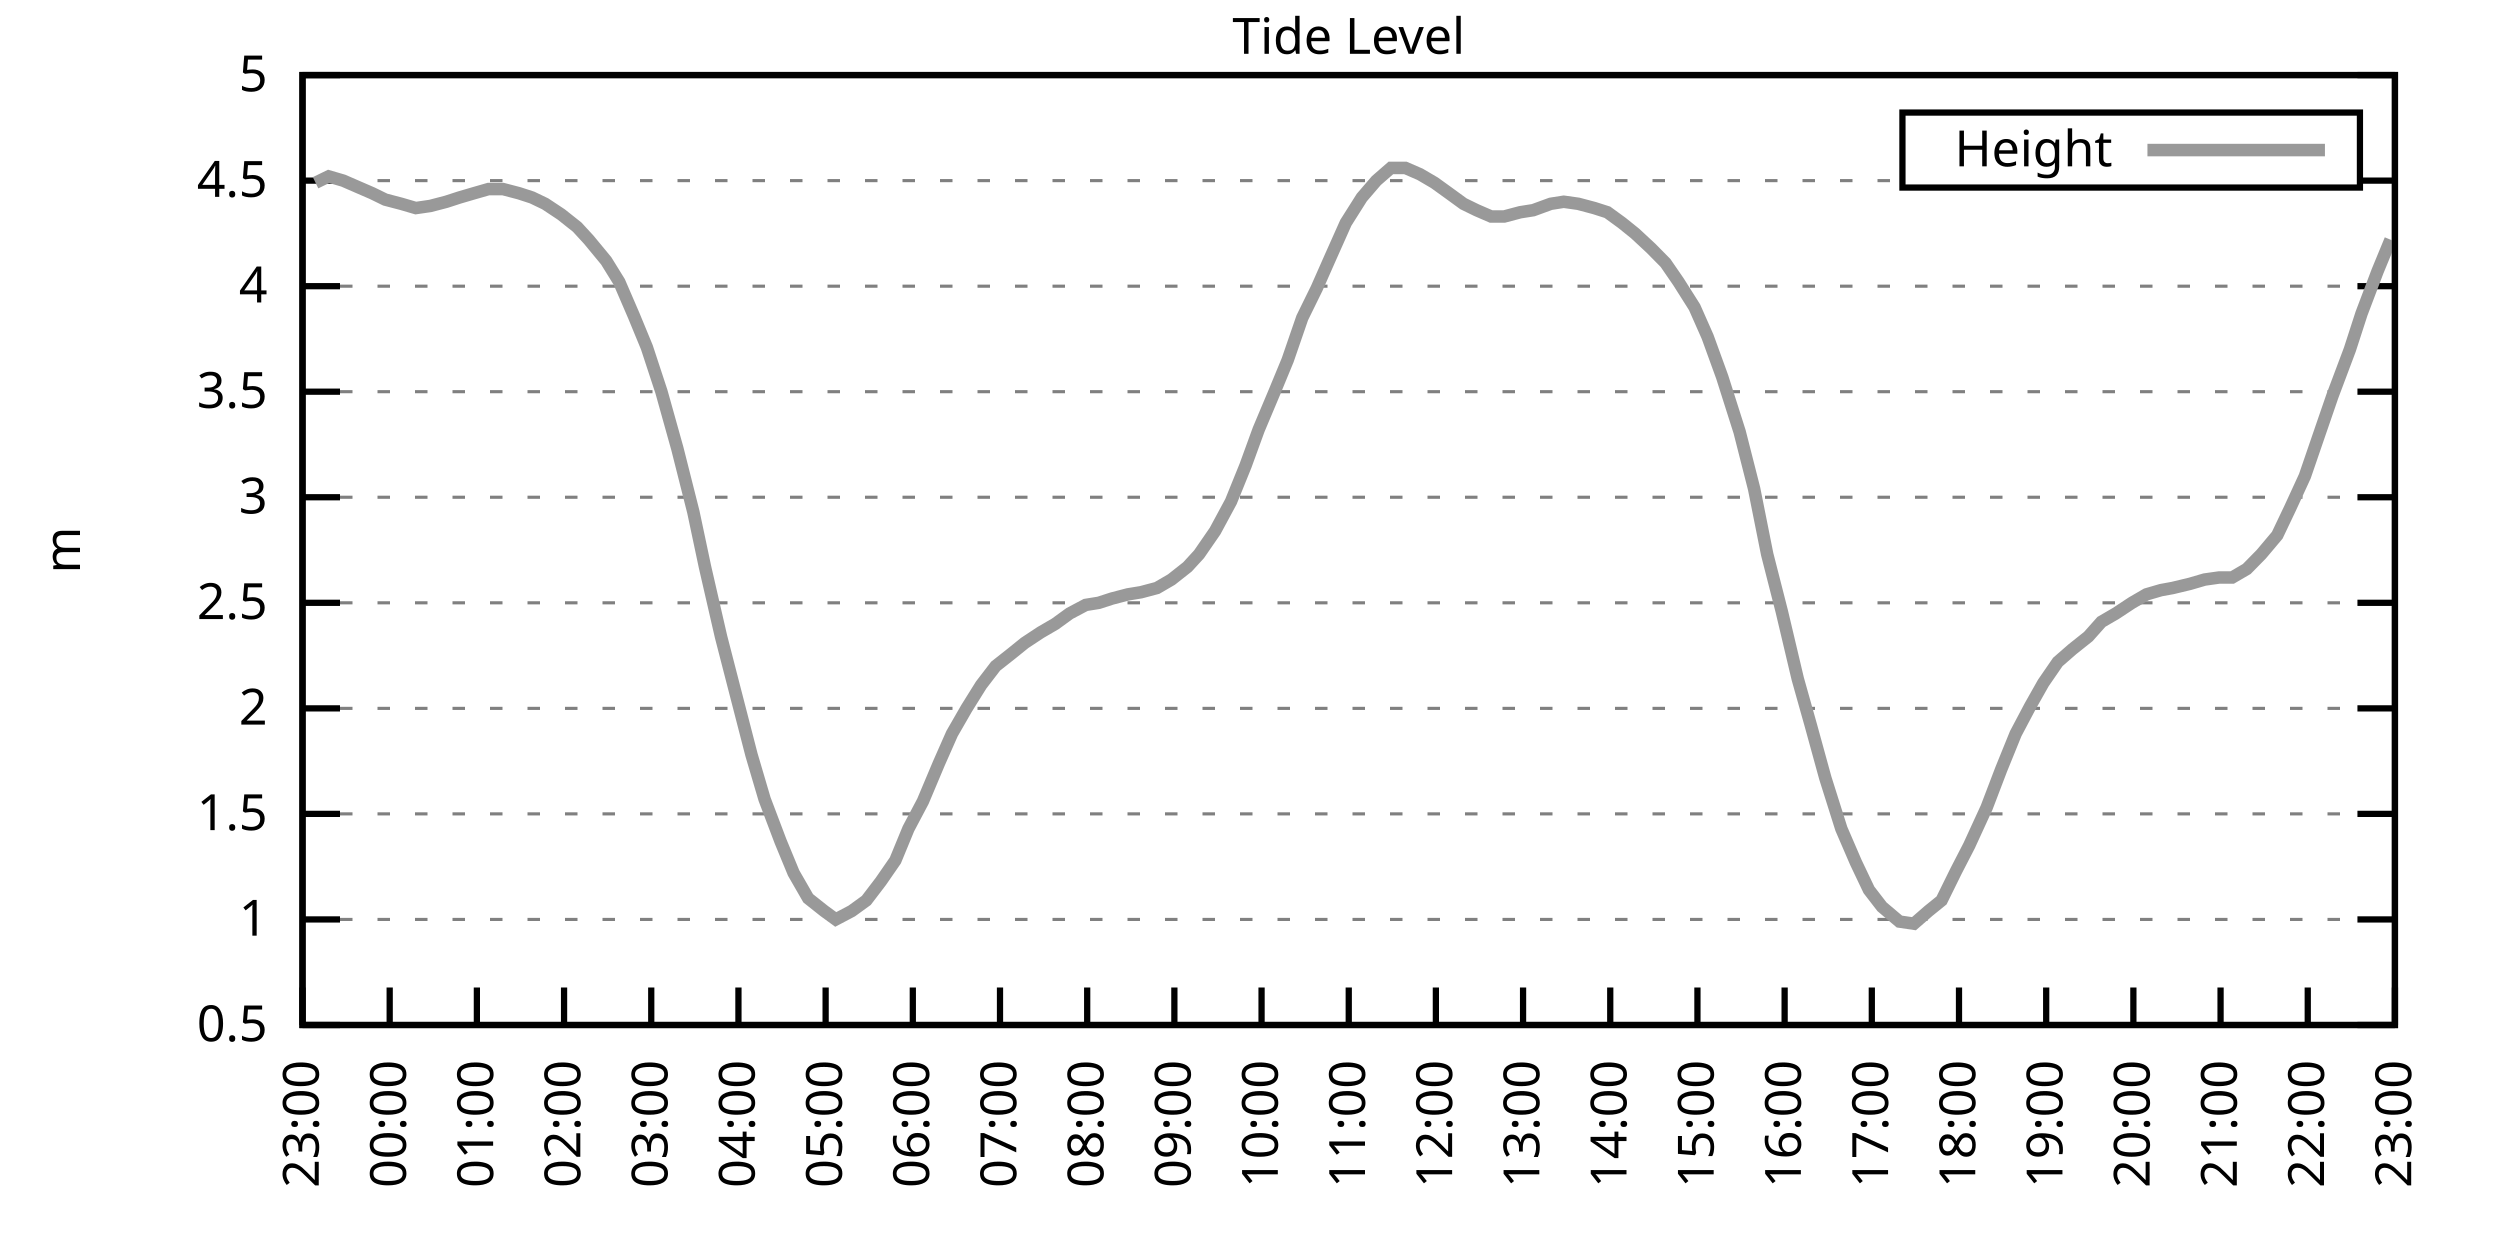
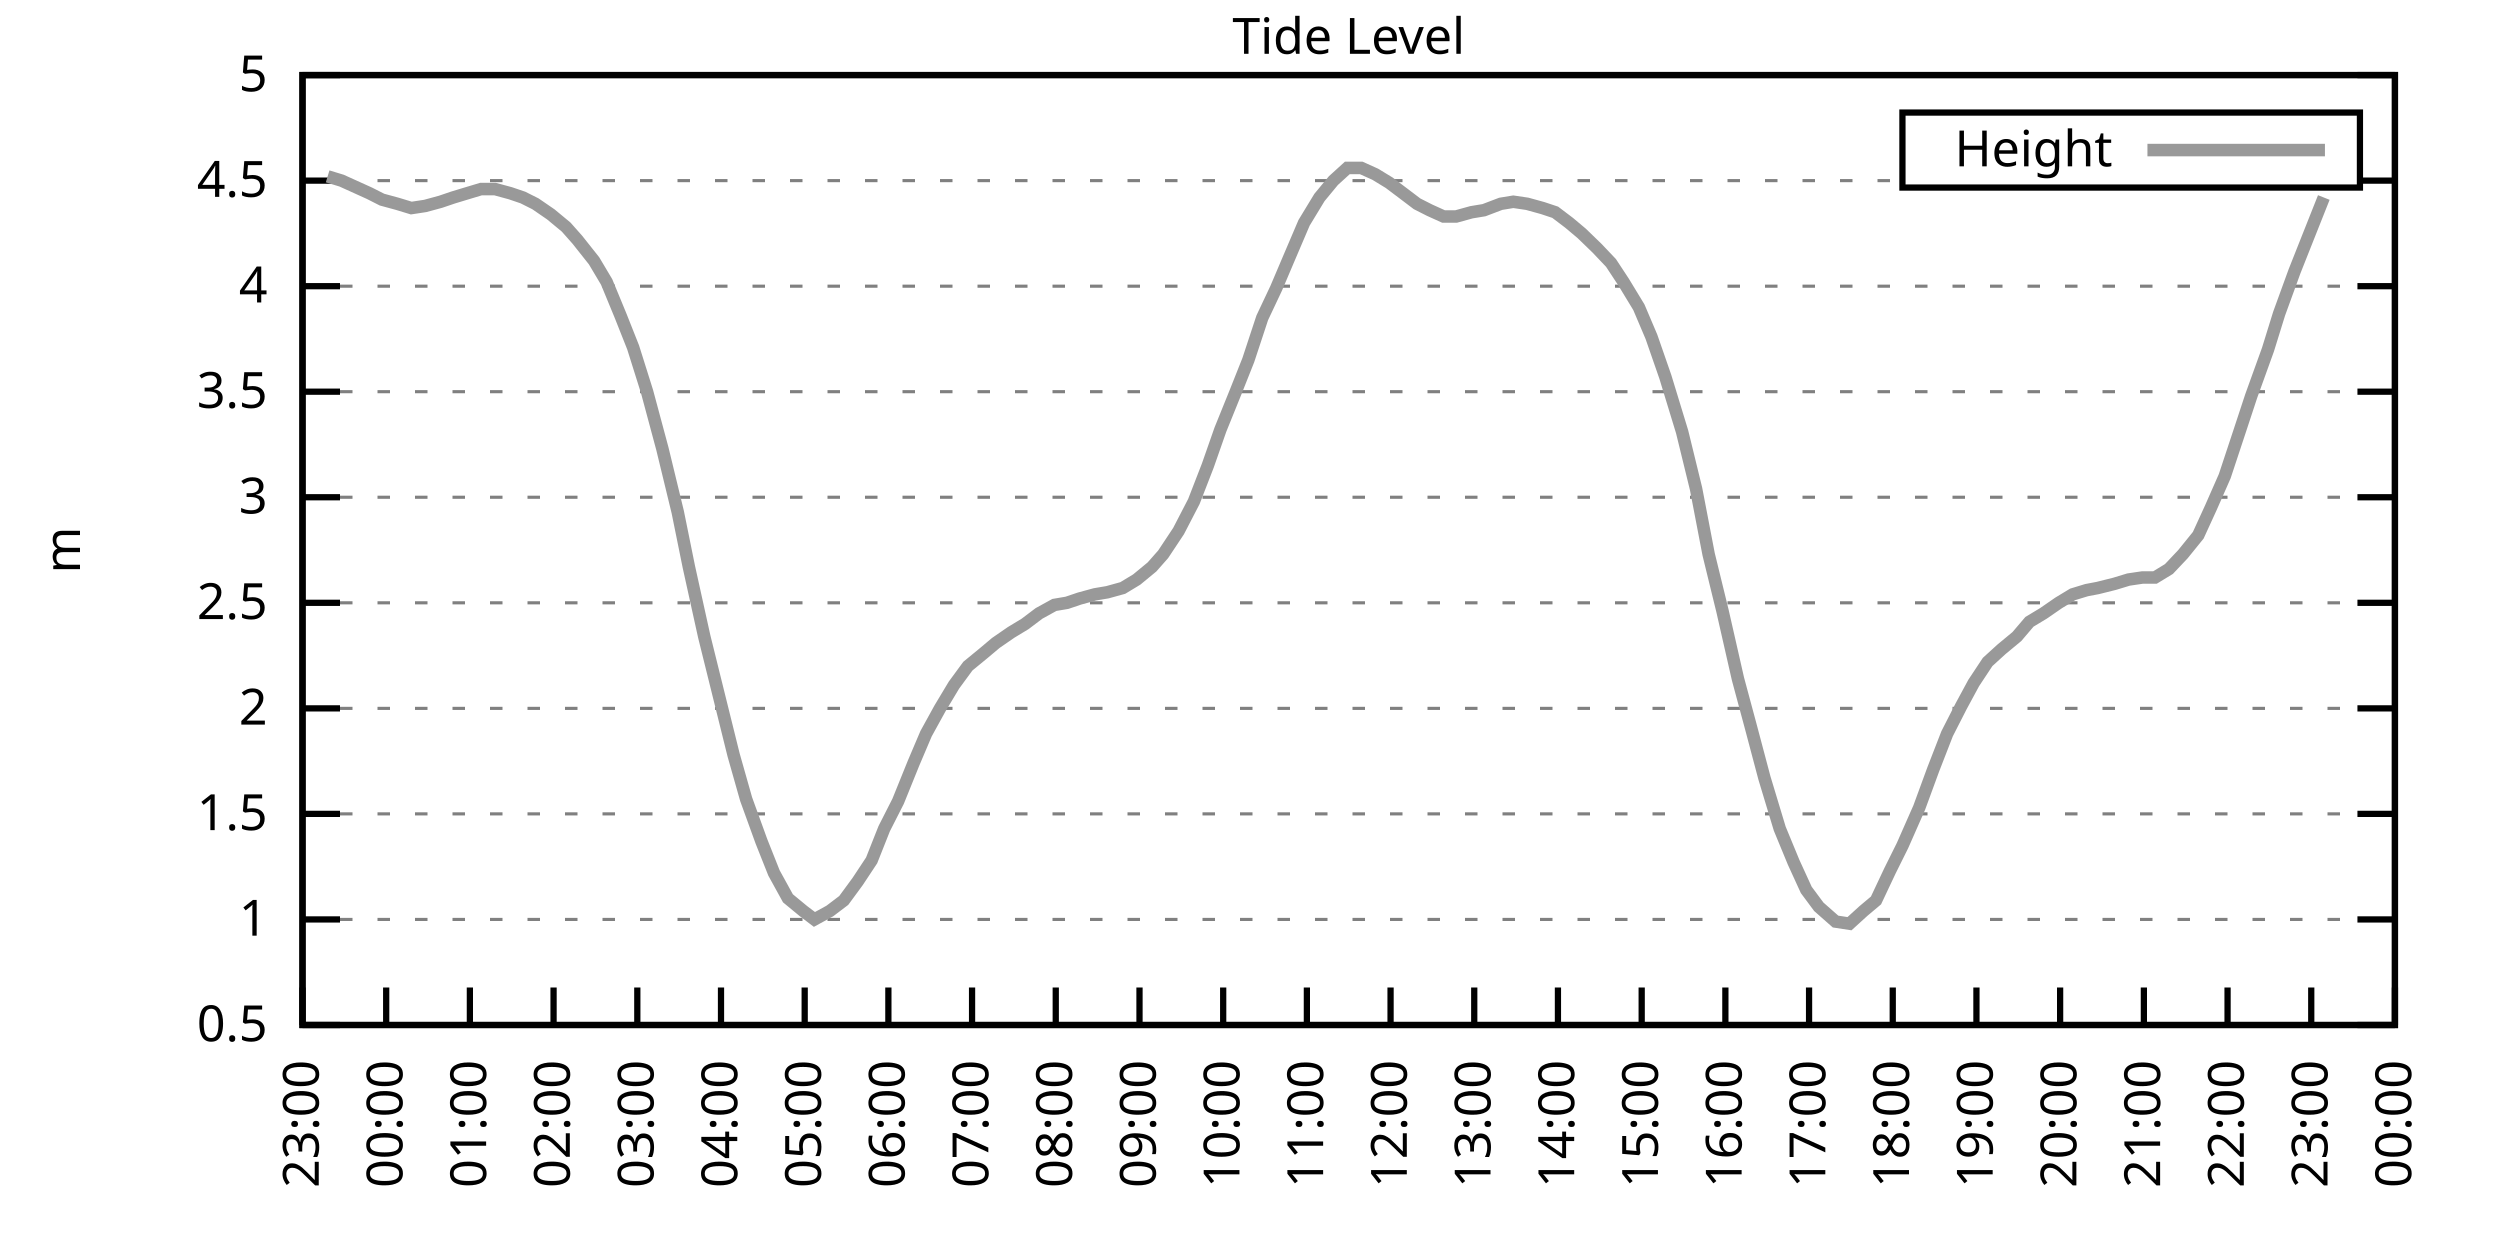
<svg xmlns="http://www.w3.org/2000/svg" xmlns:xlink="http://www.w3.org/1999/xlink" width="400" height="200" viewBox="0 0 400 200">
  <g id="gnuplot_canvas">
    <rect x="0" y="0" width="400" height="200" fill="none" />
    <defs>
      <circle id="gpDot" r="0.5" stroke-width="0.5" stroke="currentColor" />
      <path id="gpPt0" stroke-width="0.333" stroke="currentColor" d="M-1,0 h2 M0,-1 v2" />
      <path id="gpPt1" stroke-width="0.333" stroke="currentColor" d="M-1,-1 L1,1 M1,-1 L-1,1" />
      <path id="gpPt2" stroke-width="0.333" stroke="currentColor" d="M-1,0 L1,0 M0,-1 L0,1 M-1,-1 L1,1 M-1,1 L1,-1" />
      <rect id="gpPt3" stroke-width="0.333" stroke="currentColor" x="-1" y="-1" width="2" height="2" />
      <rect id="gpPt4" stroke-width="0.333" stroke="currentColor" fill="currentColor" x="-1" y="-1" width="2" height="2" />
      <circle id="gpPt5" stroke-width="0.333" stroke="currentColor" cx="0" cy="0" r="1" />
      <use xlink:href="#gpPt5" id="gpPt6" fill="currentColor" stroke="none" />
      <path id="gpPt7" stroke-width="0.333" stroke="currentColor" d="M0,-1.33 L-1.33,0.67 L1.33,0.67 z" />
      <use xlink:href="#gpPt7" id="gpPt8" fill="currentColor" stroke="none" />
      <use xlink:href="#gpPt7" id="gpPt9" stroke="currentColor" transform="rotate(180)" />
      <use xlink:href="#gpPt9" id="gpPt10" fill="currentColor" stroke="none" />
      <use xlink:href="#gpPt3" id="gpPt11" stroke="currentColor" transform="rotate(45)" />
      <use xlink:href="#gpPt11" id="gpPt12" fill="currentColor" stroke="none" />
      <path id="gpPt13" stroke-width="0.333" stroke="currentColor" d="M0,1.330 L1.265,0.411 L0.782,-1.067 L-0.782,-1.076 L-1.265,0.411 z" />
      <use xlink:href="#gpPt13" id="gpPt14" fill="currentColor" stroke="none" />
      <filter id="textbox" filterUnits="objectBoundingBox" x="0" y="0" height="1" width="1">
        <feFlood flood-color="white" flood-opacity="1" result="bgnd" />
        <feComposite in="SourceGraphic" in2="bgnd" operator="atop" />
      </filter>
      <filter id="greybox" filterUnits="objectBoundingBox" x="0" y="0" height="1" width="1">
        <feFlood flood-color="lightgrey" flood-opacity="1" result="grey" />
        <feComposite in="SourceGraphic" in2="grey" operator="atop" />
      </filter>
    </defs>
    <g fill="none" color="white" stroke="currentColor" stroke-width="1.00" stroke-linecap="butt" stroke-linejoin="miter">
</g>
    <g fill="none" color="black" stroke="currentColor" stroke-width="1.00" stroke-linecap="butt" stroke-linejoin="miter">
      <g stroke="none" shape-rendering="crispEdges">
        <polygon fill="rgb(255, 255, 255)" points="48.40,164.00 383.18,164.00 383.18,12.02 48.40,12.02 " />
      </g>
    </g>
    <g fill="none" color="black" stroke="currentColor" stroke-width="1.00" stroke-linecap="butt" stroke-linejoin="miter">
</g>
    <g fill="none" color="black" stroke="black" stroke-width="0.50" stroke-linecap="butt" stroke-linejoin="miter">
</g>
    <g fill="none" color="gray" stroke="currentColor" stroke-width="0.50" stroke-linecap="butt" stroke-linejoin="miter">
      <path stroke="gray" stroke-dasharray="2,4" class="gridline" d="M48.40,164.00 L383.19,164.00  " />
    </g>
    <g fill="none" color="gray" stroke="gray" stroke-width="1.00" stroke-linecap="butt" stroke-linejoin="miter">
</g>
    <g fill="none" color="black" stroke="currentColor" stroke-width="1.00" stroke-linecap="butt" stroke-linejoin="miter">
      <path stroke="black" d="M48.40,164.00 L54.40,164.00 M383.19,164.00 L377.19,164.00  " />
      <g transform="translate(42.80,166.60)" stroke="none" fill="black" font-family="Sans" font-size="8.00" text-anchor="end">
        <text>
          <tspan font-family="Sans"> 0.5</tspan>
        </text>
      </g>
    </g>
    <g fill="none" color="black" stroke="currentColor" stroke-width="1.00" stroke-linecap="butt" stroke-linejoin="miter">
</g>
    <g fill="none" color="black" stroke="black" stroke-width="0.50" stroke-linecap="butt" stroke-linejoin="miter">
</g>
    <g fill="none" color="gray" stroke="currentColor" stroke-width="0.50" stroke-linecap="butt" stroke-linejoin="miter">
      <path stroke="gray" stroke-dasharray="2,4" class="gridline" d="M48.40,147.11 L383.19,147.11  " />
    </g>
    <g fill="none" color="gray" stroke="gray" stroke-width="1.00" stroke-linecap="butt" stroke-linejoin="miter">
</g>
    <g fill="none" color="black" stroke="currentColor" stroke-width="1.00" stroke-linecap="butt" stroke-linejoin="miter">
      <path stroke="black" d="M48.40,147.11 L54.40,147.11 M383.19,147.11 L377.19,147.11  " />
      <g transform="translate(42.80,149.71)" stroke="none" fill="black" font-family="Sans" font-size="8.00" text-anchor="end">
        <text>
          <tspan font-family="Sans"> 1</tspan>
        </text>
      </g>
    </g>
    <g fill="none" color="black" stroke="currentColor" stroke-width="1.00" stroke-linecap="butt" stroke-linejoin="miter">
</g>
    <g fill="none" color="black" stroke="black" stroke-width="0.50" stroke-linecap="butt" stroke-linejoin="miter">
</g>
    <g fill="none" color="gray" stroke="currentColor" stroke-width="0.50" stroke-linecap="butt" stroke-linejoin="miter">
      <path stroke="gray" stroke-dasharray="2,4" class="gridline" d="M48.40,130.22 L383.19,130.22  " />
    </g>
    <g fill="none" color="gray" stroke="gray" stroke-width="1.00" stroke-linecap="butt" stroke-linejoin="miter">
</g>
    <g fill="none" color="black" stroke="currentColor" stroke-width="1.00" stroke-linecap="butt" stroke-linejoin="miter">
      <path stroke="black" d="M48.40,130.22 L54.40,130.22 M383.19,130.22 L377.19,130.22  " />
      <g transform="translate(42.80,132.82)" stroke="none" fill="black" font-family="Sans" font-size="8.00" text-anchor="end">
        <text>
          <tspan font-family="Sans"> 1.5</tspan>
        </text>
      </g>
    </g>
    <g fill="none" color="black" stroke="currentColor" stroke-width="1.00" stroke-linecap="butt" stroke-linejoin="miter">
</g>
    <g fill="none" color="black" stroke="black" stroke-width="0.50" stroke-linecap="butt" stroke-linejoin="miter">
</g>
    <g fill="none" color="gray" stroke="currentColor" stroke-width="0.50" stroke-linecap="butt" stroke-linejoin="miter">
      <path stroke="gray" stroke-dasharray="2,4" class="gridline" d="M48.40,113.34 L383.19,113.34  " />
    </g>
    <g fill="none" color="gray" stroke="gray" stroke-width="1.00" stroke-linecap="butt" stroke-linejoin="miter">
</g>
    <g fill="none" color="black" stroke="currentColor" stroke-width="1.00" stroke-linecap="butt" stroke-linejoin="miter">
      <path stroke="black" d="M48.40,113.34 L54.40,113.34 M383.19,113.34 L377.19,113.34  " />
      <g transform="translate(42.80,115.94)" stroke="none" fill="black" font-family="Sans" font-size="8.00" text-anchor="end">
        <text>
          <tspan font-family="Sans"> 2</tspan>
        </text>
      </g>
    </g>
    <g fill="none" color="black" stroke="currentColor" stroke-width="1.00" stroke-linecap="butt" stroke-linejoin="miter">
</g>
    <g fill="none" color="black" stroke="black" stroke-width="0.50" stroke-linecap="butt" stroke-linejoin="miter">
</g>
    <g fill="none" color="gray" stroke="currentColor" stroke-width="0.50" stroke-linecap="butt" stroke-linejoin="miter">
      <path stroke="gray" stroke-dasharray="2,4" class="gridline" d="M48.40,96.45 L383.19,96.45  " />
    </g>
    <g fill="none" color="gray" stroke="gray" stroke-width="1.00" stroke-linecap="butt" stroke-linejoin="miter">
</g>
    <g fill="none" color="black" stroke="currentColor" stroke-width="1.00" stroke-linecap="butt" stroke-linejoin="miter">
      <path stroke="black" d="M48.40,96.45 L54.40,96.45 M383.19,96.45 L377.19,96.45  " />
      <g transform="translate(42.80,99.05)" stroke="none" fill="black" font-family="Sans" font-size="8.00" text-anchor="end">
        <text>
          <tspan font-family="Sans"> 2.5</tspan>
        </text>
      </g>
    </g>
    <g fill="none" color="black" stroke="currentColor" stroke-width="1.00" stroke-linecap="butt" stroke-linejoin="miter">
</g>
    <g fill="none" color="black" stroke="black" stroke-width="0.50" stroke-linecap="butt" stroke-linejoin="miter">
</g>
    <g fill="none" color="gray" stroke="currentColor" stroke-width="0.50" stroke-linecap="butt" stroke-linejoin="miter">
      <path stroke="gray" stroke-dasharray="2,4" class="gridline" d="M48.40,79.56 L383.19,79.56  " />
    </g>
    <g fill="none" color="gray" stroke="gray" stroke-width="1.00" stroke-linecap="butt" stroke-linejoin="miter">
</g>
    <g fill="none" color="black" stroke="currentColor" stroke-width="1.00" stroke-linecap="butt" stroke-linejoin="miter">
      <path stroke="black" d="M48.40,79.56 L54.40,79.56 M383.19,79.56 L377.19,79.56  " />
      <g transform="translate(42.80,82.16)" stroke="none" fill="black" font-family="Sans" font-size="8.00" text-anchor="end">
        <text>
          <tspan font-family="Sans"> 3</tspan>
        </text>
      </g>
    </g>
    <g fill="none" color="black" stroke="currentColor" stroke-width="1.00" stroke-linecap="butt" stroke-linejoin="miter">
</g>
    <g fill="none" color="black" stroke="black" stroke-width="0.50" stroke-linecap="butt" stroke-linejoin="miter">
</g>
    <g fill="none" color="gray" stroke="currentColor" stroke-width="0.50" stroke-linecap="butt" stroke-linejoin="miter">
      <path stroke="gray" stroke-dasharray="2,4" class="gridline" d="M48.40,62.67 L383.19,62.67  " />
    </g>
    <g fill="none" color="gray" stroke="gray" stroke-width="1.00" stroke-linecap="butt" stroke-linejoin="miter">
</g>
    <g fill="none" color="black" stroke="currentColor" stroke-width="1.00" stroke-linecap="butt" stroke-linejoin="miter">
      <path stroke="black" d="M48.40,62.67 L54.40,62.67 M383.19,62.67 L377.19,62.67  " />
      <g transform="translate(42.80,65.27)" stroke="none" fill="black" font-family="Sans" font-size="8.00" text-anchor="end">
        <text>
          <tspan font-family="Sans"> 3.5</tspan>
        </text>
      </g>
    </g>
    <g fill="none" color="black" stroke="currentColor" stroke-width="1.00" stroke-linecap="butt" stroke-linejoin="miter">
</g>
    <g fill="none" color="black" stroke="black" stroke-width="0.50" stroke-linecap="butt" stroke-linejoin="miter">
</g>
    <g fill="none" color="gray" stroke="currentColor" stroke-width="0.50" stroke-linecap="butt" stroke-linejoin="miter">
      <path stroke="gray" stroke-dasharray="2,4" class="gridline" d="M48.40,45.79 L383.19,45.79  " />
    </g>
    <g fill="none" color="gray" stroke="gray" stroke-width="1.00" stroke-linecap="butt" stroke-linejoin="miter">
</g>
    <g fill="none" color="black" stroke="currentColor" stroke-width="1.00" stroke-linecap="butt" stroke-linejoin="miter">
      <path stroke="black" d="M48.40,45.79 L54.40,45.79 M383.19,45.79 L377.19,45.79  " />
      <g transform="translate(42.80,48.39)" stroke="none" fill="black" font-family="Sans" font-size="8.00" text-anchor="end">
        <text>
          <tspan font-family="Sans"> 4</tspan>
        </text>
      </g>
    </g>
    <g fill="none" color="black" stroke="currentColor" stroke-width="1.00" stroke-linecap="butt" stroke-linejoin="miter">
</g>
    <g fill="none" color="black" stroke="black" stroke-width="0.50" stroke-linecap="butt" stroke-linejoin="miter">
</g>
    <g fill="none" color="gray" stroke="currentColor" stroke-width="0.50" stroke-linecap="butt" stroke-linejoin="miter">
      <path stroke="gray" stroke-dasharray="2,4" class="gridline" d="M48.40,28.90 L304.39,28.90 M377.59,28.90 L383.19,28.90  " />
    </g>
    <g fill="none" color="gray" stroke="gray" stroke-width="1.00" stroke-linecap="butt" stroke-linejoin="miter">
</g>
    <g fill="none" color="black" stroke="currentColor" stroke-width="1.00" stroke-linecap="butt" stroke-linejoin="miter">
      <path stroke="black" d="M48.40,28.90 L54.40,28.90 M383.19,28.90 L377.19,28.90  " />
      <g transform="translate(42.80,31.50)" stroke="none" fill="black" font-family="Sans" font-size="8.00" text-anchor="end">
        <text>
          <tspan font-family="Sans"> 4.5</tspan>
        </text>
      </g>
    </g>
    <g fill="none" color="black" stroke="currentColor" stroke-width="1.00" stroke-linecap="butt" stroke-linejoin="miter">
</g>
    <g fill="none" color="black" stroke="black" stroke-width="0.50" stroke-linecap="butt" stroke-linejoin="miter">
</g>
    <g fill="none" color="gray" stroke="currentColor" stroke-width="0.50" stroke-linecap="butt" stroke-linejoin="miter">
      <path stroke="gray" stroke-dasharray="2,4" class="gridline" d="M48.40,12.01 L383.19,12.01  " />
    </g>
    <g fill="none" color="gray" stroke="gray" stroke-width="1.00" stroke-linecap="butt" stroke-linejoin="miter">
</g>
    <g fill="none" color="black" stroke="currentColor" stroke-width="1.00" stroke-linecap="butt" stroke-linejoin="miter">
      <path stroke="black" d="M48.40,12.01 L54.40,12.01 M383.19,12.01 L377.19,12.01  " />
      <g transform="translate(42.80,14.61)" stroke="none" fill="black" font-family="Sans" font-size="8.00" text-anchor="end">
        <text>
          <tspan font-family="Sans"> 5</tspan>
        </text>
      </g>
    </g>
    <g fill="none" color="black" stroke="currentColor" stroke-width="1.00" stroke-linecap="butt" stroke-linejoin="miter">
      <path stroke="black" d="M48.40,164.00 L48.40,158.00  " />
      <g transform="translate(51.00,169.60) rotate(270.00)" stroke="none" fill="black" font-family="Sans" font-size="8.00" text-anchor="end">
        <text>
          <tspan font-family="Sans">23:00</tspan>
        </text>
      </g>
    </g>
    <g fill="none" color="black" stroke="currentColor" stroke-width="1.00" stroke-linecap="butt" stroke-linejoin="miter">
-       <path stroke="black" d="M62.35,164.00 L62.35,158.00  " />
-       <g transform="translate(64.95,169.60) rotate(270.00)" stroke="none" fill="black" font-family="Sans" font-size="8.00" text-anchor="end">
+       <path stroke="black" d="M61.79,164.00 L61.79,158.00  " />
+       <g transform="translate(64.39,169.60) rotate(270.00)" stroke="none" fill="black" font-family="Sans" font-size="8.00" text-anchor="end">
        <text>
          <tspan font-family="Sans">00:00</tspan>
        </text>
      </g>
    </g>
    <g fill="none" color="black" stroke="currentColor" stroke-width="1.00" stroke-linecap="butt" stroke-linejoin="miter">
-       <path stroke="black" d="M76.30,164.00 L76.30,158.00  " />
-       <g transform="translate(78.90,169.60) rotate(270.00)" stroke="none" fill="black" font-family="Sans" font-size="8.00" text-anchor="end">
+       <path stroke="black" d="M75.18,164.00 L75.18,158.00  " />
+       <g transform="translate(77.78,169.60) rotate(270.00)" stroke="none" fill="black" font-family="Sans" font-size="8.00" text-anchor="end">
        <text>
          <tspan font-family="Sans">01:00</tspan>
        </text>
      </g>
    </g>
    <g fill="none" color="black" stroke="currentColor" stroke-width="1.00" stroke-linecap="butt" stroke-linejoin="miter">
-       <path stroke="black" d="M90.25,164.00 L90.25,158.00  " />
-       <g transform="translate(92.85,169.60) rotate(270.00)" stroke="none" fill="black" font-family="Sans" font-size="8.00" text-anchor="end">
+       <path stroke="black" d="M88.57,164.00 L88.57,158.00  " />
+       <g transform="translate(91.17,169.60) rotate(270.00)" stroke="none" fill="black" font-family="Sans" font-size="8.00" text-anchor="end">
        <text>
          <tspan font-family="Sans">02:00</tspan>
        </text>
      </g>
    </g>
    <g fill="none" color="black" stroke="currentColor" stroke-width="1.00" stroke-linecap="butt" stroke-linejoin="miter">
-       <path stroke="black" d="M104.20,164.00 L104.20,158.00  " />
-       <g transform="translate(106.80,169.60) rotate(270.00)" stroke="none" fill="black" font-family="Sans" font-size="8.00" text-anchor="end">
+       <path stroke="black" d="M101.97,164.00 L101.97,158.00  " />
+       <g transform="translate(104.57,169.60) rotate(270.00)" stroke="none" fill="black" font-family="Sans" font-size="8.00" text-anchor="end">
        <text>
          <tspan font-family="Sans">03:00</tspan>
        </text>
      </g>
    </g>
    <g fill="none" color="black" stroke="currentColor" stroke-width="1.00" stroke-linecap="butt" stroke-linejoin="miter">
-       <path stroke="black" d="M118.15,164.00 L118.15,158.00  " />
-       <g transform="translate(120.75,169.60) rotate(270.00)" stroke="none" fill="black" font-family="Sans" font-size="8.00" text-anchor="end">
+       <path stroke="black" d="M115.36,164.00 L115.36,158.00  " />
+       <g transform="translate(117.96,169.60) rotate(270.00)" stroke="none" fill="black" font-family="Sans" font-size="8.00" text-anchor="end">
        <text>
          <tspan font-family="Sans">04:00</tspan>
        </text>
      </g>
    </g>
    <g fill="none" color="black" stroke="currentColor" stroke-width="1.00" stroke-linecap="butt" stroke-linejoin="miter">
-       <path stroke="black" d="M132.10,164.00 L132.10,158.00  " />
-       <g transform="translate(134.70,169.60) rotate(270.00)" stroke="none" fill="black" font-family="Sans" font-size="8.00" text-anchor="end">
+       <path stroke="black" d="M128.75,164.00 L128.75,158.00  " />
+       <g transform="translate(131.35,169.60) rotate(270.00)" stroke="none" fill="black" font-family="Sans" font-size="8.00" text-anchor="end">
        <text>
          <tspan font-family="Sans">05:00</tspan>
        </text>
      </g>
    </g>
    <g fill="none" color="black" stroke="currentColor" stroke-width="1.00" stroke-linecap="butt" stroke-linejoin="miter">
-       <path stroke="black" d="M146.05,164.00 L146.05,158.00  " />
-       <g transform="translate(148.65,169.60) rotate(270.00)" stroke="none" fill="black" font-family="Sans" font-size="8.00" text-anchor="end">
+       <path stroke="black" d="M142.14,164.00 L142.14,158.00  " />
+       <g transform="translate(144.74,169.60) rotate(270.00)" stroke="none" fill="black" font-family="Sans" font-size="8.00" text-anchor="end">
        <text>
          <tspan font-family="Sans">06:00</tspan>
        </text>
      </g>
    </g>
    <g fill="none" color="black" stroke="currentColor" stroke-width="1.00" stroke-linecap="butt" stroke-linejoin="miter">
-       <path stroke="black" d="M160.00,164.00 L160.00,158.00  " />
-       <g transform="translate(162.60,169.60) rotate(270.00)" stroke="none" fill="black" font-family="Sans" font-size="8.00" text-anchor="end">
+       <path stroke="black" d="M155.53,164.00 L155.53,158.00  " />
+       <g transform="translate(158.13,169.60) rotate(270.00)" stroke="none" fill="black" font-family="Sans" font-size="8.00" text-anchor="end">
        <text>
          <tspan font-family="Sans">07:00</tspan>
        </text>
      </g>
    </g>
    <g fill="none" color="black" stroke="currentColor" stroke-width="1.00" stroke-linecap="butt" stroke-linejoin="miter">
-       <path stroke="black" d="M173.95,164.00 L173.95,158.00  " />
-       <g transform="translate(176.55,169.60) rotate(270.00)" stroke="none" fill="black" font-family="Sans" font-size="8.00" text-anchor="end">
+       <path stroke="black" d="M168.92,164.00 L168.92,158.00  " />
+       <g transform="translate(171.52,169.60) rotate(270.00)" stroke="none" fill="black" font-family="Sans" font-size="8.00" text-anchor="end">
        <text>
          <tspan font-family="Sans">08:00</tspan>
        </text>
      </g>
    </g>
    <g fill="none" color="black" stroke="currentColor" stroke-width="1.00" stroke-linecap="butt" stroke-linejoin="miter">
-       <path stroke="black" d="M187.90,164.00 L187.90,158.00  " />
-       <g transform="translate(190.50,169.60) rotate(270.00)" stroke="none" fill="black" font-family="Sans" font-size="8.00" text-anchor="end">
+       <path stroke="black" d="M182.32,164.00 L182.32,158.00  " />
+       <g transform="translate(184.92,169.60) rotate(270.00)" stroke="none" fill="black" font-family="Sans" font-size="8.00" text-anchor="end">
        <text>
          <tspan font-family="Sans">09:00</tspan>
        </text>
      </g>
    </g>
    <g fill="none" color="black" stroke="currentColor" stroke-width="1.00" stroke-linecap="butt" stroke-linejoin="miter">
-       <path stroke="black" d="M201.85,164.00 L201.85,158.00  " />
-       <g transform="translate(204.45,169.60) rotate(270.00)" stroke="none" fill="black" font-family="Sans" font-size="8.00" text-anchor="end">
+       <path stroke="black" d="M195.71,164.00 L195.71,158.00  " />
+       <g transform="translate(198.31,169.60) rotate(270.00)" stroke="none" fill="black" font-family="Sans" font-size="8.00" text-anchor="end">
        <text>
          <tspan font-family="Sans">10:00</tspan>
        </text>
      </g>
    </g>
    <g fill="none" color="black" stroke="currentColor" stroke-width="1.00" stroke-linecap="butt" stroke-linejoin="miter">
-       <path stroke="black" d="M215.80,164.00 L215.80,158.00  " />
-       <g transform="translate(218.40,169.60) rotate(270.00)" stroke="none" fill="black" font-family="Sans" font-size="8.00" text-anchor="end">
+       <path stroke="black" d="M209.10,164.00 L209.10,158.00  " />
+       <g transform="translate(211.70,169.60) rotate(270.00)" stroke="none" fill="black" font-family="Sans" font-size="8.00" text-anchor="end">
        <text>
          <tspan font-family="Sans">11:00</tspan>
        </text>
      </g>
    </g>
    <g fill="none" color="black" stroke="currentColor" stroke-width="1.00" stroke-linecap="butt" stroke-linejoin="miter">
-       <path stroke="black" d="M229.74,164.00 L229.74,158.00  " />
-       <g transform="translate(232.34,169.60) rotate(270.00)" stroke="none" fill="black" font-family="Sans" font-size="8.00" text-anchor="end">
+       <path stroke="black" d="M222.49,164.00 L222.49,158.00  " />
+       <g transform="translate(225.09,169.60) rotate(270.00)" stroke="none" fill="black" font-family="Sans" font-size="8.00" text-anchor="end">
        <text>
          <tspan font-family="Sans">12:00</tspan>
        </text>
      </g>
    </g>
    <g fill="none" color="black" stroke="currentColor" stroke-width="1.00" stroke-linecap="butt" stroke-linejoin="miter">
-       <path stroke="black" d="M243.69,164.00 L243.69,158.00  " />
-       <g transform="translate(246.29,169.60) rotate(270.00)" stroke="none" fill="black" font-family="Sans" font-size="8.00" text-anchor="end">
+       <path stroke="black" d="M235.88,164.00 L235.88,158.00  " />
+       <g transform="translate(238.48,169.60) rotate(270.00)" stroke="none" fill="black" font-family="Sans" font-size="8.00" text-anchor="end">
        <text>
          <tspan font-family="Sans">13:00</tspan>
        </text>
      </g>
    </g>
    <g fill="none" color="black" stroke="currentColor" stroke-width="1.00" stroke-linecap="butt" stroke-linejoin="miter">
-       <path stroke="black" d="M257.64,164.00 L257.64,158.00  " />
-       <g transform="translate(260.24,169.60) rotate(270.00)" stroke="none" fill="black" font-family="Sans" font-size="8.00" text-anchor="end">
+       <path stroke="black" d="M249.27,164.00 L249.27,158.00  " />
+       <g transform="translate(251.87,169.60) rotate(270.00)" stroke="none" fill="black" font-family="Sans" font-size="8.00" text-anchor="end">
        <text>
          <tspan font-family="Sans">14:00</tspan>
        </text>
      </g>
    </g>
    <g fill="none" color="black" stroke="currentColor" stroke-width="1.00" stroke-linecap="butt" stroke-linejoin="miter">
-       <path stroke="black" d="M271.59,164.00 L271.59,158.00  " />
-       <g transform="translate(274.19,169.60) rotate(270.00)" stroke="none" fill="black" font-family="Sans" font-size="8.00" text-anchor="end">
+       <path stroke="black" d="M262.67,164.00 L262.67,158.00  " />
+       <g transform="translate(265.27,169.60) rotate(270.00)" stroke="none" fill="black" font-family="Sans" font-size="8.00" text-anchor="end">
        <text>
          <tspan font-family="Sans">15:00</tspan>
        </text>
      </g>
    </g>
    <g fill="none" color="black" stroke="currentColor" stroke-width="1.00" stroke-linecap="butt" stroke-linejoin="miter">
-       <path stroke="black" d="M285.54,164.00 L285.54,158.00  " />
-       <g transform="translate(288.14,169.60) rotate(270.00)" stroke="none" fill="black" font-family="Sans" font-size="8.00" text-anchor="end">
+       <path stroke="black" d="M276.06,164.00 L276.06,158.00  " />
+       <g transform="translate(278.66,169.60) rotate(270.00)" stroke="none" fill="black" font-family="Sans" font-size="8.00" text-anchor="end">
        <text>
          <tspan font-family="Sans">16:00</tspan>
        </text>
      </g>
    </g>
    <g fill="none" color="black" stroke="currentColor" stroke-width="1.00" stroke-linecap="butt" stroke-linejoin="miter">
-       <path stroke="black" d="M299.49,164.00 L299.49,158.00  " />
-       <g transform="translate(302.09,169.60) rotate(270.00)" stroke="none" fill="black" font-family="Sans" font-size="8.00" text-anchor="end">
+       <path stroke="black" d="M289.45,164.00 L289.45,158.00  " />
+       <g transform="translate(292.05,169.60) rotate(270.00)" stroke="none" fill="black" font-family="Sans" font-size="8.00" text-anchor="end">
        <text>
          <tspan font-family="Sans">17:00</tspan>
        </text>
      </g>
    </g>
    <g fill="none" color="black" stroke="currentColor" stroke-width="1.00" stroke-linecap="butt" stroke-linejoin="miter">
-       <path stroke="black" d="M313.44,164.00 L313.44,158.00  " />
-       <g transform="translate(316.04,169.60) rotate(270.00)" stroke="none" fill="black" font-family="Sans" font-size="8.00" text-anchor="end">
+       <path stroke="black" d="M302.84,164.00 L302.84,158.00  " />
+       <g transform="translate(305.44,169.60) rotate(270.00)" stroke="none" fill="black" font-family="Sans" font-size="8.00" text-anchor="end">
        <text>
          <tspan font-family="Sans">18:00</tspan>
        </text>
      </g>
    </g>
    <g fill="none" color="black" stroke="currentColor" stroke-width="1.00" stroke-linecap="butt" stroke-linejoin="miter">
-       <path stroke="black" d="M327.39,164.00 L327.39,158.00  " />
-       <g transform="translate(329.99,169.60) rotate(270.00)" stroke="none" fill="black" font-family="Sans" font-size="8.00" text-anchor="end">
+       <path stroke="black" d="M316.23,164.00 L316.23,158.00  " />
+       <g transform="translate(318.83,169.60) rotate(270.00)" stroke="none" fill="black" font-family="Sans" font-size="8.00" text-anchor="end">
        <text>
          <tspan font-family="Sans">19:00</tspan>
        </text>
      </g>
    </g>
    <g fill="none" color="black" stroke="currentColor" stroke-width="1.00" stroke-linecap="butt" stroke-linejoin="miter">
-       <path stroke="black" d="M341.34,164.00 L341.34,158.00  " />
-       <g transform="translate(343.94,169.60) rotate(270.00)" stroke="none" fill="black" font-family="Sans" font-size="8.00" text-anchor="end">
+       <path stroke="black" d="M329.62,164.00 L329.62,158.00  " />
+       <g transform="translate(332.22,169.60) rotate(270.00)" stroke="none" fill="black" font-family="Sans" font-size="8.00" text-anchor="end">
        <text>
          <tspan font-family="Sans">20:00</tspan>
        </text>
      </g>
    </g>
    <g fill="none" color="black" stroke="currentColor" stroke-width="1.00" stroke-linecap="butt" stroke-linejoin="miter">
-       <path stroke="black" d="M355.29,164.00 L355.29,158.00  " />
-       <g transform="translate(357.89,169.60) rotate(270.00)" stroke="none" fill="black" font-family="Sans" font-size="8.00" text-anchor="end">
+       <path stroke="black" d="M343.02,164.00 L343.02,158.00  " />
+       <g transform="translate(345.62,169.60) rotate(270.00)" stroke="none" fill="black" font-family="Sans" font-size="8.00" text-anchor="end">
        <text>
          <tspan font-family="Sans">21:00</tspan>
        </text>
      </g>
    </g>
    <g fill="none" color="black" stroke="currentColor" stroke-width="1.00" stroke-linecap="butt" stroke-linejoin="miter">
-       <path stroke="black" d="M369.24,164.00 L369.24,158.00  " />
-       <g transform="translate(371.84,169.60) rotate(270.00)" stroke="none" fill="black" font-family="Sans" font-size="8.00" text-anchor="end">
+       <path stroke="black" d="M356.41,164.00 L356.41,158.00  " />
+       <g transform="translate(359.01,169.60) rotate(270.00)" stroke="none" fill="black" font-family="Sans" font-size="8.00" text-anchor="end">
        <text>
          <tspan font-family="Sans">22:00</tspan>
+         </text>
+       </g>
+     </g>
+     <g fill="none" color="black" stroke="currentColor" stroke-width="1.00" stroke-linecap="butt" stroke-linejoin="miter">
+       <path stroke="black" d="M369.80,164.00 L369.80,158.00  " />
+       <g transform="translate(372.40,169.60) rotate(270.00)" stroke="none" fill="black" font-family="Sans" font-size="8.00" text-anchor="end">
+         <text>
+           <tspan font-family="Sans">23:00</tspan>
        </text>
      </g>
    </g>
    <g fill="none" color="black" stroke="currentColor" stroke-width="1.00" stroke-linecap="butt" stroke-linejoin="miter">
      <path stroke="black" d="M383.19,164.00 L383.19,158.00  " />
      <g transform="translate(385.79,169.60) rotate(270.00)" stroke="none" fill="black" font-family="Sans" font-size="8.00" text-anchor="end">
        <text>
-           <tspan font-family="Sans">23:00</tspan>
+           <tspan font-family="Sans">00:00</tspan>
        </text>
      </g>
    </g>
    <g fill="none" color="black" stroke="currentColor" stroke-width="1.00" stroke-linecap="butt" stroke-linejoin="miter">
</g>
    <g fill="none" color="black" stroke="currentColor" stroke-width="1.00" stroke-linecap="butt" stroke-linejoin="miter">
      <path stroke="black" d="M48.40,12.01 L48.40,164.00 L383.19,164.00 L383.19,12.01 L48.40,12.01 Z  " />
    </g>
    <g fill="none" color="black" stroke="currentColor" stroke-width="1.00" stroke-linecap="butt" stroke-linejoin="miter">
</g>
    <g fill="none" color="black" stroke="currentColor" stroke-width="1.00" stroke-linecap="butt" stroke-linejoin="miter">
      <path stroke="black" d="M304.39,30.01 L304.39,18.01 L377.59,18.01 L377.59,30.01 L304.39,30.01 Z  " />
    </g>
    <g id="Tide_level_plot_1">
      <g fill="none" color="white" stroke="black" stroke-width="2.00" stroke-linecap="butt" stroke-linejoin="miter">
</g>
      <g fill="none" color="black" stroke="currentColor" stroke-width="2.00" stroke-linecap="butt" stroke-linejoin="miter">
        <g transform="translate(337.99,26.61)" stroke="none" fill="black" font-family="Sans" font-size="8.00" text-anchor="end">
          <text>
            <tspan font-family="Sans">Height</tspan>
          </text>
        </g>
      </g>
      <g fill="none" color="black" stroke="currentColor" stroke-width="2.00" stroke-linecap="butt" stroke-linejoin="miter">
-         <path stroke="rgb(153, 153, 153)" d="M343.59,24.01 L371.99,24.01 M50.49,29.24 L52.58,28.22 L54.91,28.90 L57.23,29.91 L59.56,30.92 L61.65,31.94   L64.21,32.61 L66.53,33.29 L68.86,32.95 L71.42,32.28 L73.51,31.60 L75.83,30.92 L78.16,30.25 L80.48,30.25   L83.04,30.92 L85.13,31.60 L87.23,32.61 L89.78,34.30 L92.34,36.33 L94.20,38.35 L96.99,41.73 L99.08,45.11   L101.41,50.51 L103.50,55.58 L105.83,62.67 L108.38,71.79 L110.94,81.93 L112.80,90.71 L115.36,101.85 L117.45,109.96   L120.24,120.77 L122.33,127.86 L124.89,134.62 L126.98,139.68 L129.31,143.73 L131.87,145.76 L133.72,147.11 L136.28,145.76   L138.61,144.07 L140.93,141.03 L143.26,137.66 L145.35,132.59 L147.67,128.20 L150.23,122.12 L152.32,117.39 L154.65,113.34   L156.97,109.62 L159.30,106.58 L161.86,104.56 L163.95,102.87 L166.51,101.18 L168.83,99.83 L171.16,98.14 L173.71,96.79   L175.81,96.45 L177.90,95.77 L180.46,95.10 L182.55,94.76 L185.11,94.08 L187.43,92.73 L189.99,90.71 L191.85,88.68   L194.41,84.97 L196.96,80.24 L199.29,74.49 L201.38,68.75 L203.94,62.67 L206.03,57.61 L208.36,50.85 L210.68,46.12   L212.77,41.39 L215.33,35.65 L217.89,31.60 L220.21,28.90 L222.54,26.87 L224.86,26.87 L227.19,27.88 L229.51,29.24   L231.84,30.92 L234.16,32.61 L236.25,33.63 L238.58,34.64 L240.67,34.64 L243.23,33.96 L245.32,33.63 L248.11,32.61   L250.20,32.28 L252.53,32.61 L255.09,33.29 L257.18,33.96 L259.50,35.65 L261.60,37.34 L264.15,39.71 L266.48,42.07   L268.57,45.11 L271.13,49.16 L273.22,53.89 L275.55,60.31 L278.34,69.09 L280.66,78.21 L282.75,88.68 L285.08,97.80   L287.64,108.61 L289.73,116.04 L292.05,124.48 L294.61,132.59 L296.94,137.99 L299.03,142.38 L301.12,145.09 L303.91,147.45   L306.23,147.79 L308.56,145.76 L310.65,144.07 L312.98,139.34 L315.07,135.29 L317.86,129.21 L320.18,123.13 L322.51,117.39   L324.83,113.00 L326.93,109.28 L329.25,105.91 L331.58,103.88 L334.13,101.85 L336.23,99.49 L338.55,98.14 L341.11,96.45   L343.43,95.10 L345.76,94.42 L347.62,94.08 L350.41,93.41 L352.73,92.73 L355.06,92.40 L357.15,92.40 L359.48,91.04   L361.80,88.68 L364.36,85.64 L366.45,81.25 L368.78,76.18 L371.33,68.75 L373.19,63.35 L375.98,55.92 L377.84,50.18   L380.40,43.42 L382.49,38.35  " />
+         <path stroke="rgb(153, 153, 153)" d="M343.59,24.01 L371.99,24.01 M52.42,28.22 L54.65,28.90 L56.88,29.91 L59.11,30.92 L61.12,31.94 L63.58,32.61   L65.81,33.29 L68.04,32.95 L70.50,32.28 L72.50,31.60 L74.74,30.92 L76.97,30.25 L79.20,30.25 L81.66,30.92   L83.66,31.60 L85.67,32.61 L88.13,34.30 L90.58,36.33 L92.37,38.35 L95.05,41.73 L97.06,45.11 L99.29,50.51   L101.30,55.58 L103.53,62.67 L105.98,71.79 L108.44,81.93 L110.22,90.71 L112.68,101.85 L114.69,109.96 L117.37,120.77   L119.38,127.86 L121.83,134.62 L123.84,139.68 L126.07,143.73 L128.53,145.76 L130.31,147.11 L132.77,145.76 L135.00,144.07   L137.23,141.03 L139.46,137.66 L141.47,132.59 L143.70,128.20 L146.16,122.12 L148.17,117.39 L150.40,113.34 L152.63,109.62   L154.86,106.58 L157.32,104.56 L159.33,102.87 L161.78,101.18 L164.01,99.83 L166.25,98.14 L168.70,96.79 L170.71,96.45   L172.72,95.77 L175.17,95.10 L177.18,94.76 L179.64,94.08 L181.87,92.73 L184.32,90.71 L186.11,88.68 L188.57,84.97   L191.02,80.24 L193.25,74.49 L195.26,68.75 L197.72,62.67 L199.73,57.61 L201.96,50.85 L204.19,46.12 L206.20,41.39   L208.65,35.65 L211.11,31.60 L213.34,28.90 L215.57,26.87 L217.80,26.87 L220.04,27.88 L222.27,29.24 L224.50,30.92   L226.73,32.61 L228.74,33.63 L230.97,34.64 L232.98,34.64 L235.44,33.96 L237.44,33.63 L240.12,32.61 L242.13,32.28   L244.36,32.61 L246.82,33.29 L248.83,33.96 L251.06,35.65 L253.07,37.34 L255.52,39.71 L257.76,42.07 L259.76,45.11   L262.22,49.16 L264.23,53.89 L266.46,60.31 L269.14,69.09 L271.37,78.21 L273.38,88.68 L275.61,97.80 L278.07,108.61   L280.07,116.04 L282.31,124.48 L284.76,132.59 L286.99,137.99 L289.00,142.38 L291.01,145.09 L293.69,147.45 L295.92,147.79   L298.15,145.76 L300.16,144.07 L302.39,139.34 L304.40,135.29 L307.08,129.21 L309.31,123.13 L311.54,117.39 L313.78,113.00   L315.79,109.28 L318.02,105.91 L320.25,103.88 L322.70,101.85 L324.71,99.49 L326.95,98.14 L329.40,96.45 L331.63,95.10   L333.86,94.42 L335.65,94.08 L338.33,93.41 L340.56,92.73 L342.79,92.40 L344.80,92.40 L347.03,91.04 L349.26,88.68   L351.72,85.64 L353.73,81.25 L355.96,76.18 L358.42,68.75 L360.20,63.35 L362.88,55.92 L364.66,50.18 L367.12,43.42   L369.13,38.35 L371.81,31.60  " />
      </g>
    </g>
    <g fill="none" color="black" stroke="currentColor" stroke-width="2.00" stroke-linecap="butt" stroke-linejoin="miter">
</g>
    <g fill="none" color="black" stroke="black" stroke-width="1.00" stroke-linecap="butt" stroke-linejoin="miter">
</g>
    <g fill="none" color="black" stroke="currentColor" stroke-width="1.00" stroke-linecap="butt" stroke-linejoin="miter">
      <path stroke="black" d="M48.40,12.01 L48.40,164.00 L383.19,164.00 L383.19,12.01 L48.40,12.01 Z  " />
      <g transform="translate(12.80,88.01) rotate(270.00)" stroke="none" fill="black" font-family="Sans" font-size="8.00" text-anchor="middle">
        <text>
          <tspan font-family="Sans">m</tspan>
        </text>
      </g>
    </g>
    <g fill="none" color="black" stroke="currentColor" stroke-width="1.00" stroke-linecap="butt" stroke-linejoin="miter">
</g>
    <g fill="none" color="black" stroke="currentColor" stroke-width="1.00" stroke-linecap="butt" stroke-linejoin="miter">
      <g transform="translate(215.79,8.61)" stroke="none" fill="black" font-family="Sans" font-size="8.00" text-anchor="middle">
        <text>
          <tspan font-family="Sans">Tide Level</tspan>
        </text>
      </g>
    </g>
    <g fill="none" color="black" stroke="currentColor" stroke-width="1.00" stroke-linecap="butt" stroke-linejoin="miter">
</g>
  </g>
</svg>
